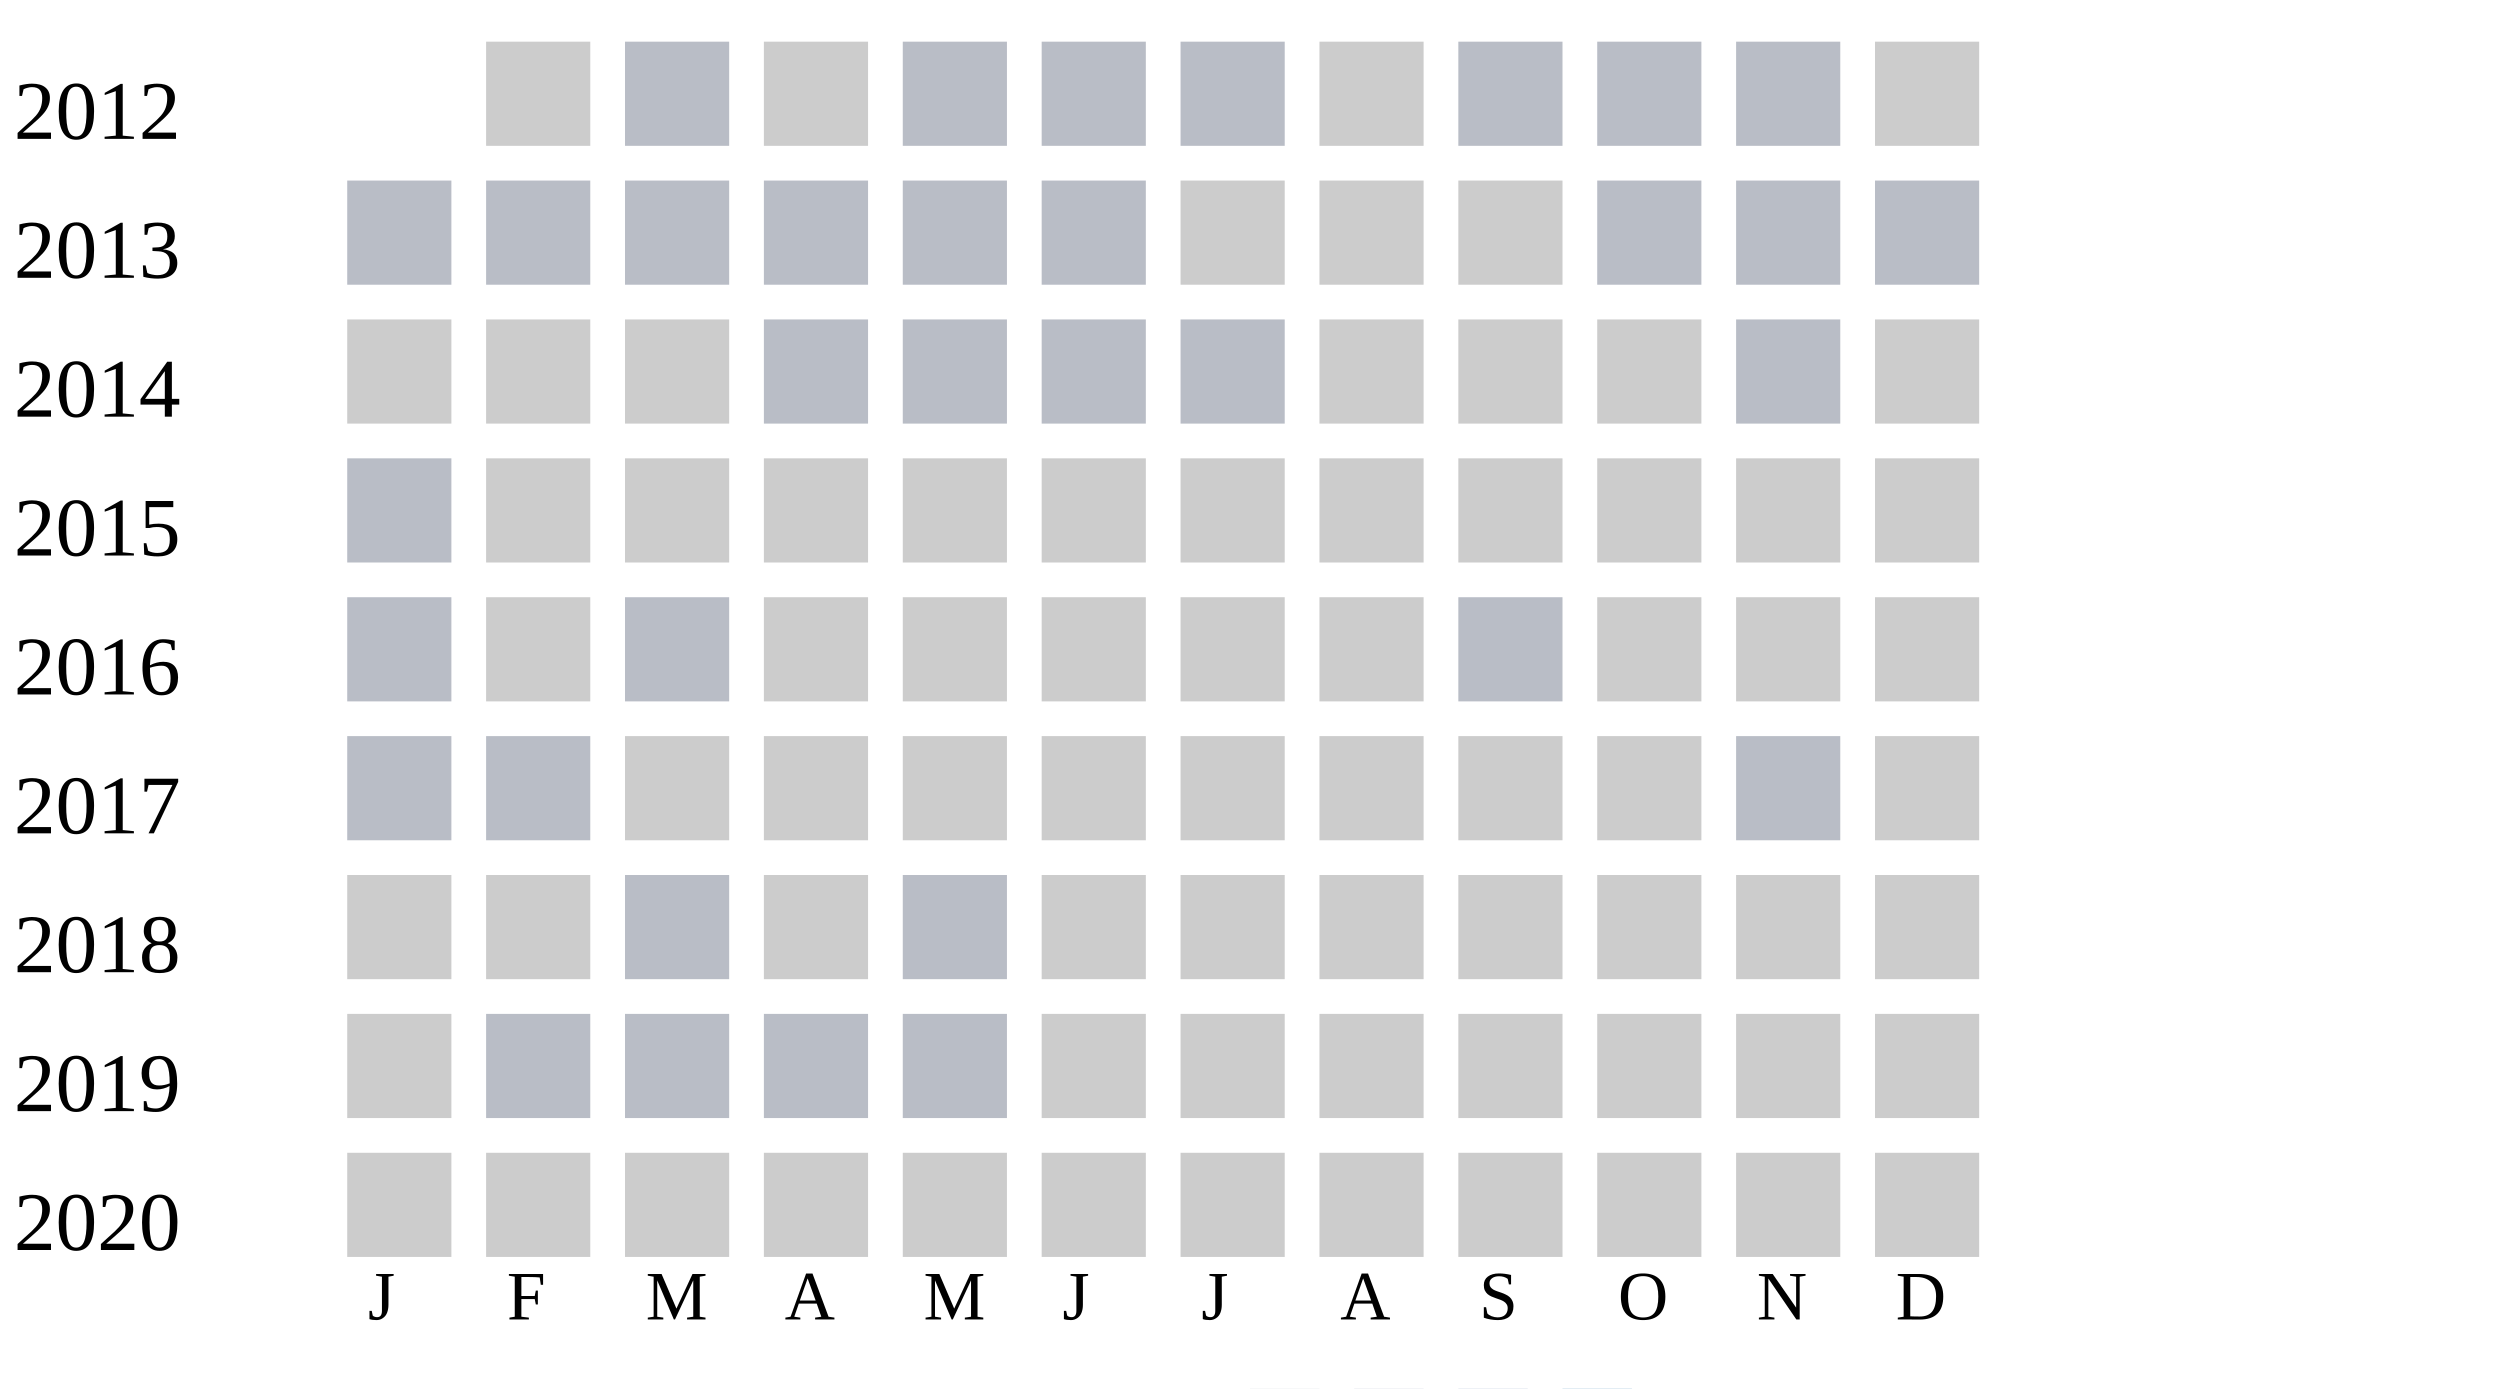
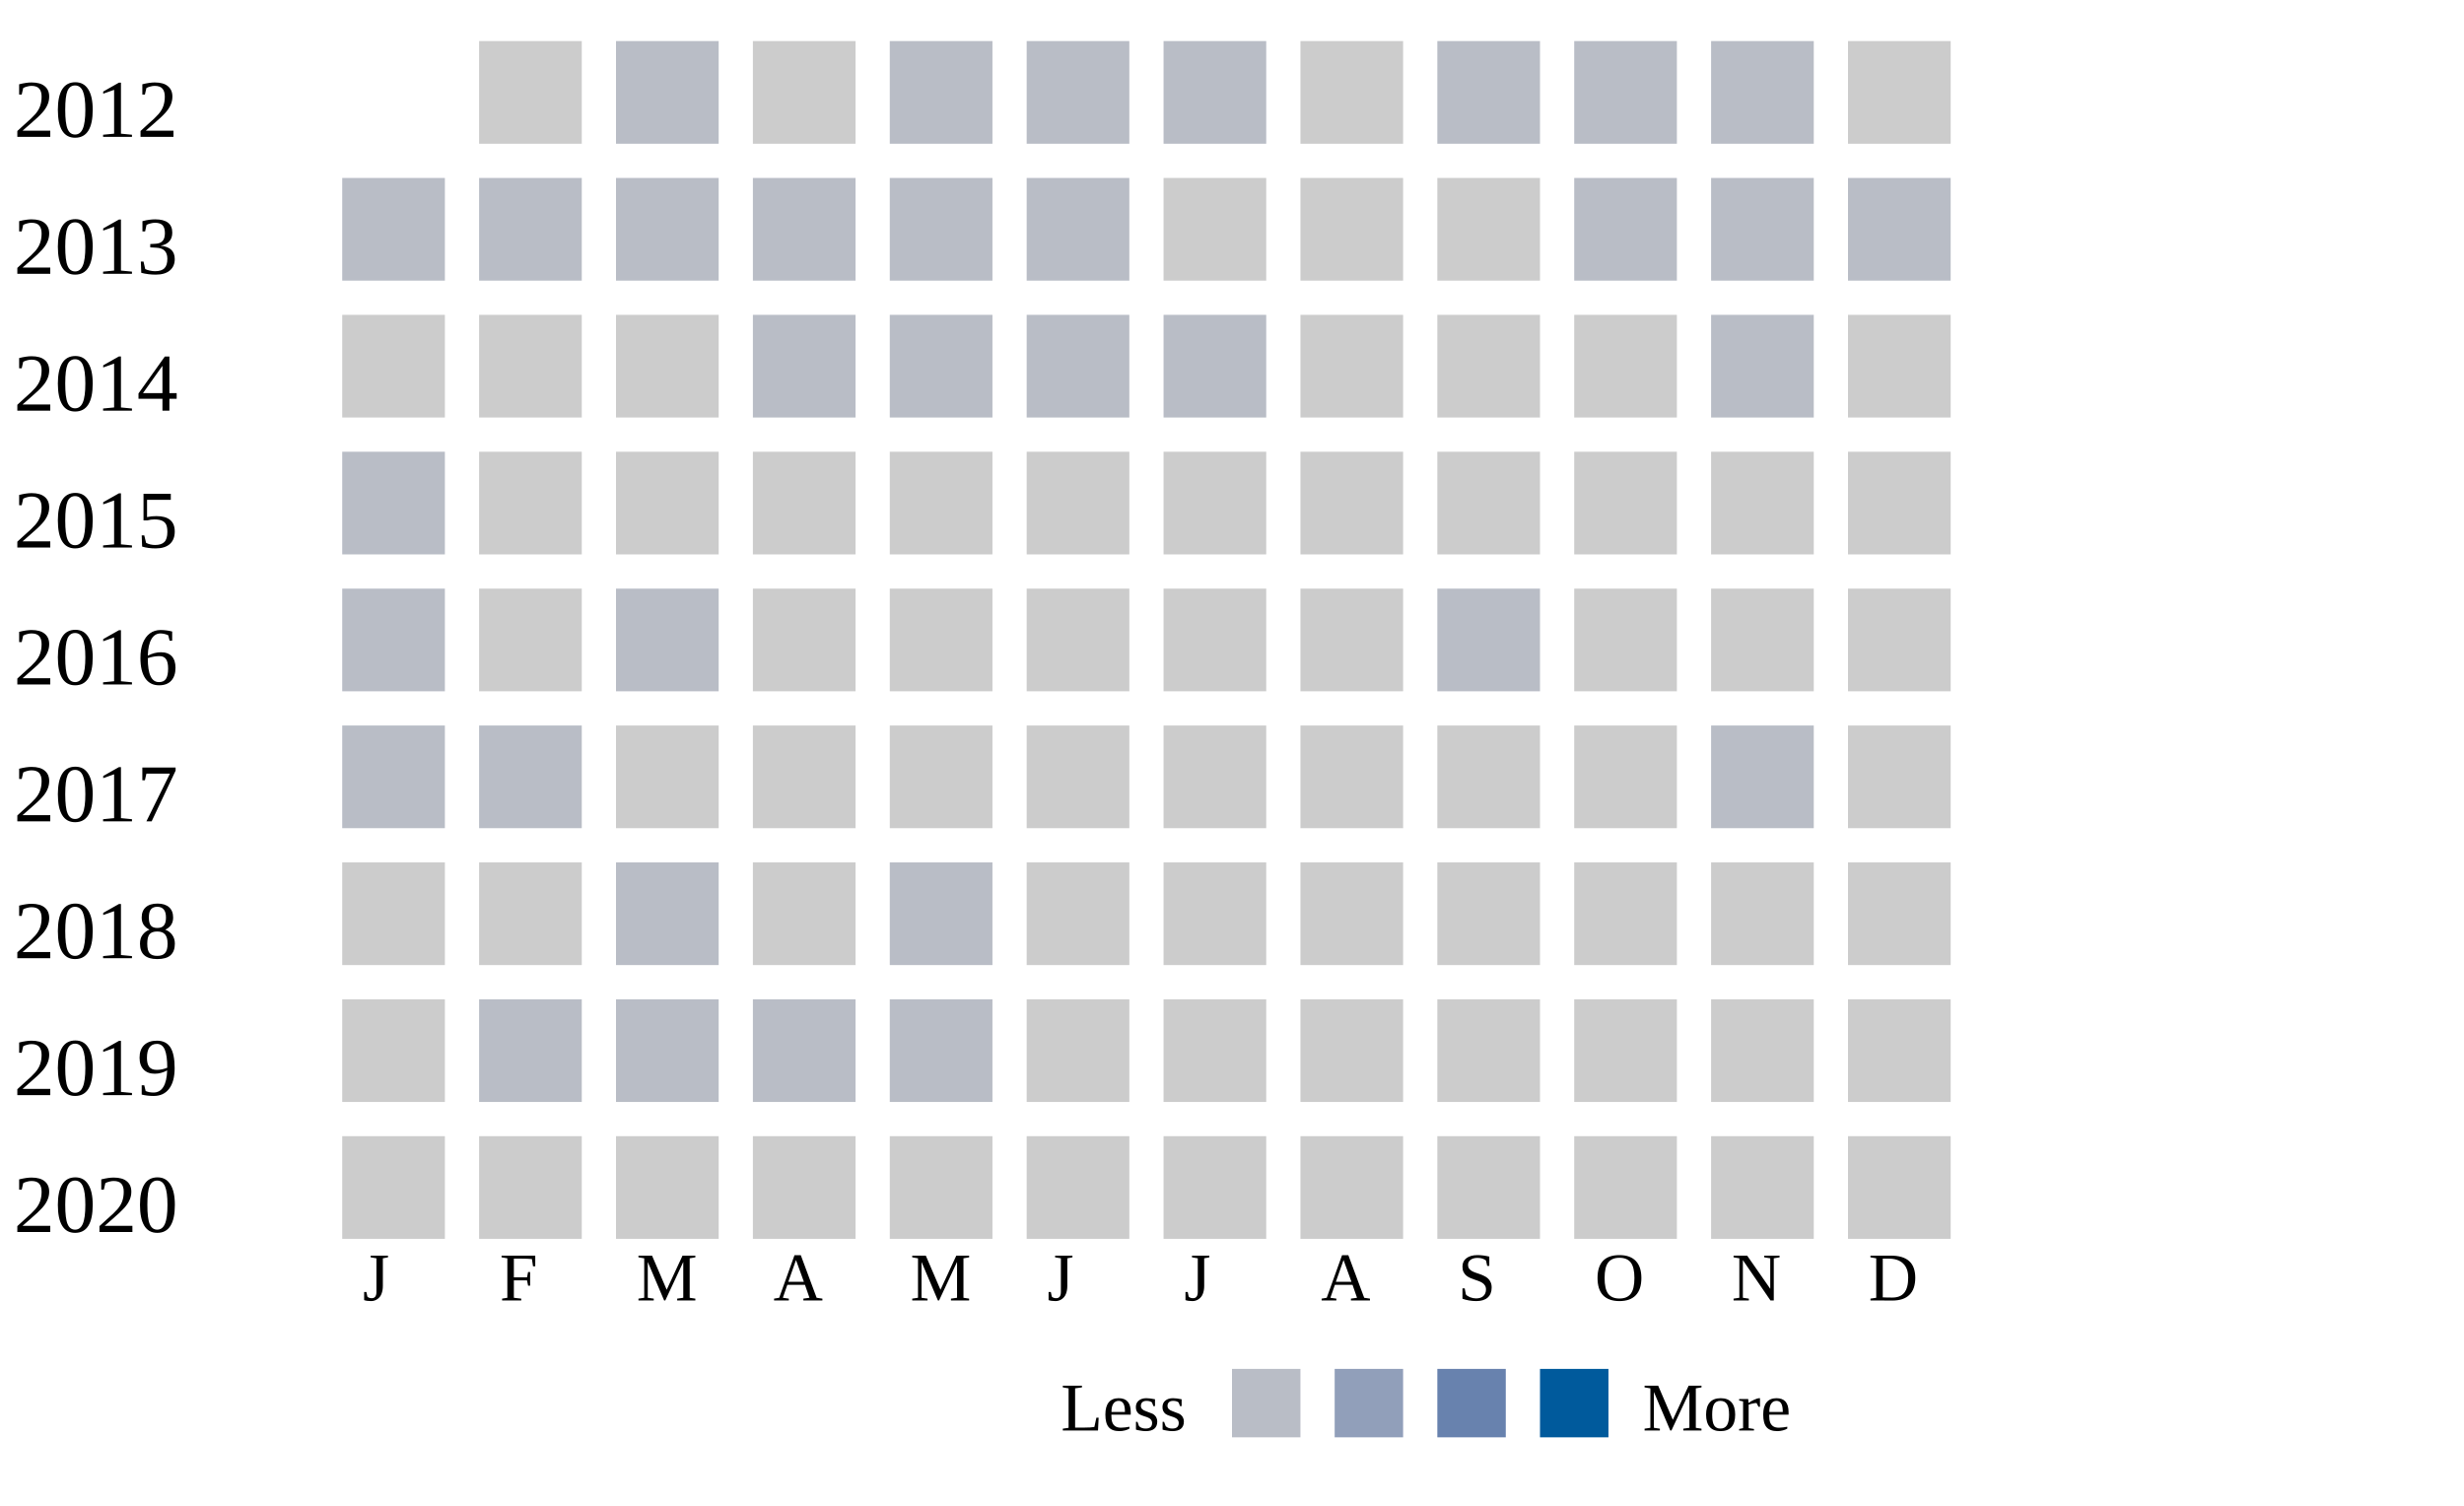
- <svg xmlns="http://www.w3.org/2000/svg" width="360" height="200">
+ <svg xmlns="http://www.w3.org/2000/svg" width="360" height="220">
  <g transform="translate(0 0)">
    <text x="2" y="20">2012</text>
    <rect x="70" y="6" width="15" height="15" fill="#cccccc" />
    <rect x="90" y="6" width="15" height="15" fill="#b9bdc6" />
    <rect x="110" y="6" width="15" height="15" fill="#cccccc" />
    <rect x="130" y="6" width="15" height="15" fill="#b9bdc6" />
    <rect x="150" y="6" width="15" height="15" fill="#b9bdc6" />
    <rect x="170" y="6" width="15" height="15" fill="#b9bdc6" />
    <rect x="190" y="6" width="15" height="15" fill="#cccccc" />
    <rect x="210" y="6" width="15" height="15" fill="#b9bdc6" />
    <rect x="230" y="6" width="15" height="15" fill="#b9bdc6" />
    <rect x="250" y="6" width="15" height="15" fill="#b9bdc6" />
    <rect x="270" y="6" width="15" height="15" fill="#cccccc" />
  </g>
  <g transform="translate(0 20)">
    <text x="2" y="20">2013</text>
    <rect x="50" y="6" width="15" height="15" fill="#b9bdc6" />
    <rect x="70" y="6" width="15" height="15" fill="#b9bdc6" />
    <rect x="90" y="6" width="15" height="15" fill="#b9bdc6" />
    <rect x="110" y="6" width="15" height="15" fill="#b9bdc6" />
    <rect x="130" y="6" width="15" height="15" fill="#b9bdc6" />
    <rect x="150" y="6" width="15" height="15" fill="#b9bdc6" />
    <rect x="170" y="6" width="15" height="15" fill="#cccccc" />
    <rect x="190" y="6" width="15" height="15" fill="#cccccc" />
    <rect x="210" y="6" width="15" height="15" fill="#cccccc" />
    <rect x="230" y="6" width="15" height="15" fill="#b9bdc6" />
    <rect x="250" y="6" width="15" height="15" fill="#b9bdc6" />
    <rect x="270" y="6" width="15" height="15" fill="#b9bdc6" />
  </g>
  <g transform="translate(0 40)">
    <text x="2" y="20">2014</text>
    <rect x="50" y="6" width="15" height="15" fill="#cccccc" />
    <rect x="70" y="6" width="15" height="15" fill="#cccccc" />
    <rect x="90" y="6" width="15" height="15" fill="#cccccc" />
    <rect x="110" y="6" width="15" height="15" fill="#b9bdc6" />
    <rect x="130" y="6" width="15" height="15" fill="#b9bdc6" />
    <rect x="150" y="6" width="15" height="15" fill="#b9bdc6" />
    <rect x="170" y="6" width="15" height="15" fill="#b9bdc6" />
    <rect x="190" y="6" width="15" height="15" fill="#cccccc" />
    <rect x="210" y="6" width="15" height="15" fill="#cccccc" />
    <rect x="230" y="6" width="15" height="15" fill="#cccccc" />
    <rect x="250" y="6" width="15" height="15" fill="#b9bdc6" />
    <rect x="270" y="6" width="15" height="15" fill="#cccccc" />
  </g>
  <g transform="translate(0 60)">
    <text x="2" y="20">2015</text>
    <rect x="50" y="6" width="15" height="15" fill="#b9bdc6" />
    <rect x="70" y="6" width="15" height="15" fill="#cccccc" />
    <rect x="90" y="6" width="15" height="15" fill="#cccccc" />
    <rect x="110" y="6" width="15" height="15" fill="#cccccc" />
    <rect x="130" y="6" width="15" height="15" fill="#cccccc" />
    <rect x="150" y="6" width="15" height="15" fill="#cccccc" />
    <rect x="170" y="6" width="15" height="15" fill="#cccccc" />
    <rect x="190" y="6" width="15" height="15" fill="#cccccc" />
    <rect x="210" y="6" width="15" height="15" fill="#cccccc" />
    <rect x="230" y="6" width="15" height="15" fill="#cccccc" />
    <rect x="250" y="6" width="15" height="15" fill="#cccccc" />
    <rect x="270" y="6" width="15" height="15" fill="#cccccc" />
  </g>
  <g transform="translate(0 80)">
    <text x="2" y="20">2016</text>
    <rect x="50" y="6" width="15" height="15" fill="#b9bdc6" />
    <rect x="70" y="6" width="15" height="15" fill="#cccccc" />
    <rect x="90" y="6" width="15" height="15" fill="#b9bdc6" />
    <rect x="110" y="6" width="15" height="15" fill="#cccccc" />
    <rect x="130" y="6" width="15" height="15" fill="#cccccc" />
    <rect x="150" y="6" width="15" height="15" fill="#cccccc" />
    <rect x="170" y="6" width="15" height="15" fill="#cccccc" />
    <rect x="190" y="6" width="15" height="15" fill="#cccccc" />
    <rect x="210" y="6" width="15" height="15" fill="#b9bdc6" />
    <rect x="230" y="6" width="15" height="15" fill="#cccccc" />
    <rect x="250" y="6" width="15" height="15" fill="#cccccc" />
    <rect x="270" y="6" width="15" height="15" fill="#cccccc" />
  </g>
  <g transform="translate(0 100)">
    <text x="2" y="20">2017</text>
    <rect x="50" y="6" width="15" height="15" fill="#b9bdc6" />
    <rect x="70" y="6" width="15" height="15" fill="#b9bdc6" />
    <rect x="90" y="6" width="15" height="15" fill="#cccccc" />
    <rect x="110" y="6" width="15" height="15" fill="#cccccc" />
    <rect x="130" y="6" width="15" height="15" fill="#cccccc" />
    <rect x="150" y="6" width="15" height="15" fill="#cccccc" />
    <rect x="170" y="6" width="15" height="15" fill="#cccccc" />
    <rect x="190" y="6" width="15" height="15" fill="#cccccc" />
    <rect x="210" y="6" width="15" height="15" fill="#cccccc" />
    <rect x="230" y="6" width="15" height="15" fill="#cccccc" />
    <rect x="250" y="6" width="15" height="15" fill="#b9bdc6" />
    <rect x="270" y="6" width="15" height="15" fill="#cccccc" />
  </g>
  <g transform="translate(0 120)">
    <text x="2" y="20">2018</text>
    <rect x="50" y="6" width="15" height="15" fill="#cccccc" />
    <rect x="70" y="6" width="15" height="15" fill="#cccccc" />
    <rect x="90" y="6" width="15" height="15" fill="#b9bdc6" />
    <rect x="110" y="6" width="15" height="15" fill="#cccccc" />
    <rect x="130" y="6" width="15" height="15" fill="#b9bdc6" />
    <rect x="150" y="6" width="15" height="15" fill="#cccccc" />
    <rect x="170" y="6" width="15" height="15" fill="#cccccc" />
    <rect x="190" y="6" width="15" height="15" fill="#cccccc" />
    <rect x="210" y="6" width="15" height="15" fill="#cccccc" />
    <rect x="230" y="6" width="15" height="15" fill="#cccccc" />
    <rect x="250" y="6" width="15" height="15" fill="#cccccc" />
    <rect x="270" y="6" width="15" height="15" fill="#cccccc" />
  </g>
  <g transform="translate(0 140)">
    <text x="2" y="20">2019</text>
    <rect x="50" y="6" width="15" height="15" fill="#cccccc" />
    <rect x="70" y="6" width="15" height="15" fill="#b9bdc6" />
    <rect x="90" y="6" width="15" height="15" fill="#b9bdc6" />
    <rect x="110" y="6" width="15" height="15" fill="#b9bdc6" />
    <rect x="130" y="6" width="15" height="15" fill="#b9bdc6" />
    <rect x="150" y="6" width="15" height="15" fill="#cccccc" />
    <rect x="170" y="6" width="15" height="15" fill="#cccccc" />
    <rect x="190" y="6" width="15" height="15" fill="#cccccc" />
    <rect x="210" y="6" width="15" height="15" fill="#cccccc" />
    <rect x="230" y="6" width="15" height="15" fill="#cccccc" />
    <rect x="250" y="6" width="15" height="15" fill="#cccccc" />
    <rect x="270" y="6" width="15" height="15" fill="#cccccc" />
  </g>
  <g transform="translate(0 160)">
    <text x="2" y="20">2020</text>
    <rect x="50" y="6" width="15" height="15" fill="#cccccc" />
    <rect x="70" y="6" width="15" height="15" fill="#cccccc" />
    <rect x="90" y="6" width="15" height="15" fill="#cccccc" />
    <rect x="110" y="6" width="15" height="15" fill="#cccccc" />
    <rect x="130" y="6" width="15" height="15" fill="#cccccc" />
    <rect x="150" y="6" width="15" height="15" fill="#cccccc" />
    <rect x="170" y="6" width="15" height="15" fill="#cccccc" />
    <rect x="190" y="6" width="15" height="15" fill="#cccccc" />
    <rect x="210" y="6" width="15" height="15" fill="#cccccc" />
    <rect x="230" y="6" width="15" height="15" fill="#cccccc" />
    <rect x="250" y="6" width="15" height="15" fill="#cccccc" />
    <rect x="270" y="6" width="15" height="15" fill="#cccccc" />
  </g>
  <text style="font-size: 10px; text-align: center" x="53" y="190">J</text>
  <text style="font-size: 10px; text-align: center" x="73" y="190">F</text>
  <text style="font-size: 10px; text-align: center" x="93" y="190">M</text>
  <text style="font-size: 10px; text-align: center" x="113" y="190">A</text>
  <text style="font-size: 10px; text-align: center" x="133" y="190">M</text>
  <text style="font-size: 10px; text-align: center" x="153" y="190">J</text>
  <text style="font-size: 10px; text-align: center" x="173" y="190">J</text>
  <text style="font-size: 10px; text-align: center" x="193" y="190">A</text>
  <text style="font-size: 10px; text-align: center" x="213" y="190">S</text>
  <text style="font-size: 10px; text-align: center" x="233" y="190">O</text>
  <text style="font-size: 10px; text-align: center" x="253" y="190">N</text>
  <text style="font-size: 10px; text-align: center" x="273" y="190">D</text>
  <text style="font-size: 10px;" x="155" y="209">Less</text>
  <rect fill="#b9bdc6" width="10" height="10" x="180" y="200" />
  <rect fill="#919fba" width="10" height="10" x="195" y="200" />
  <rect fill="#6882ae" width="10" height="10" x="210" y="200" />
  <rect fill="#005a9c" width="10" height="10" x="225" y="200" />
  <text x="240" y="209" style="font-size: 10px;">More</text>
</svg>
